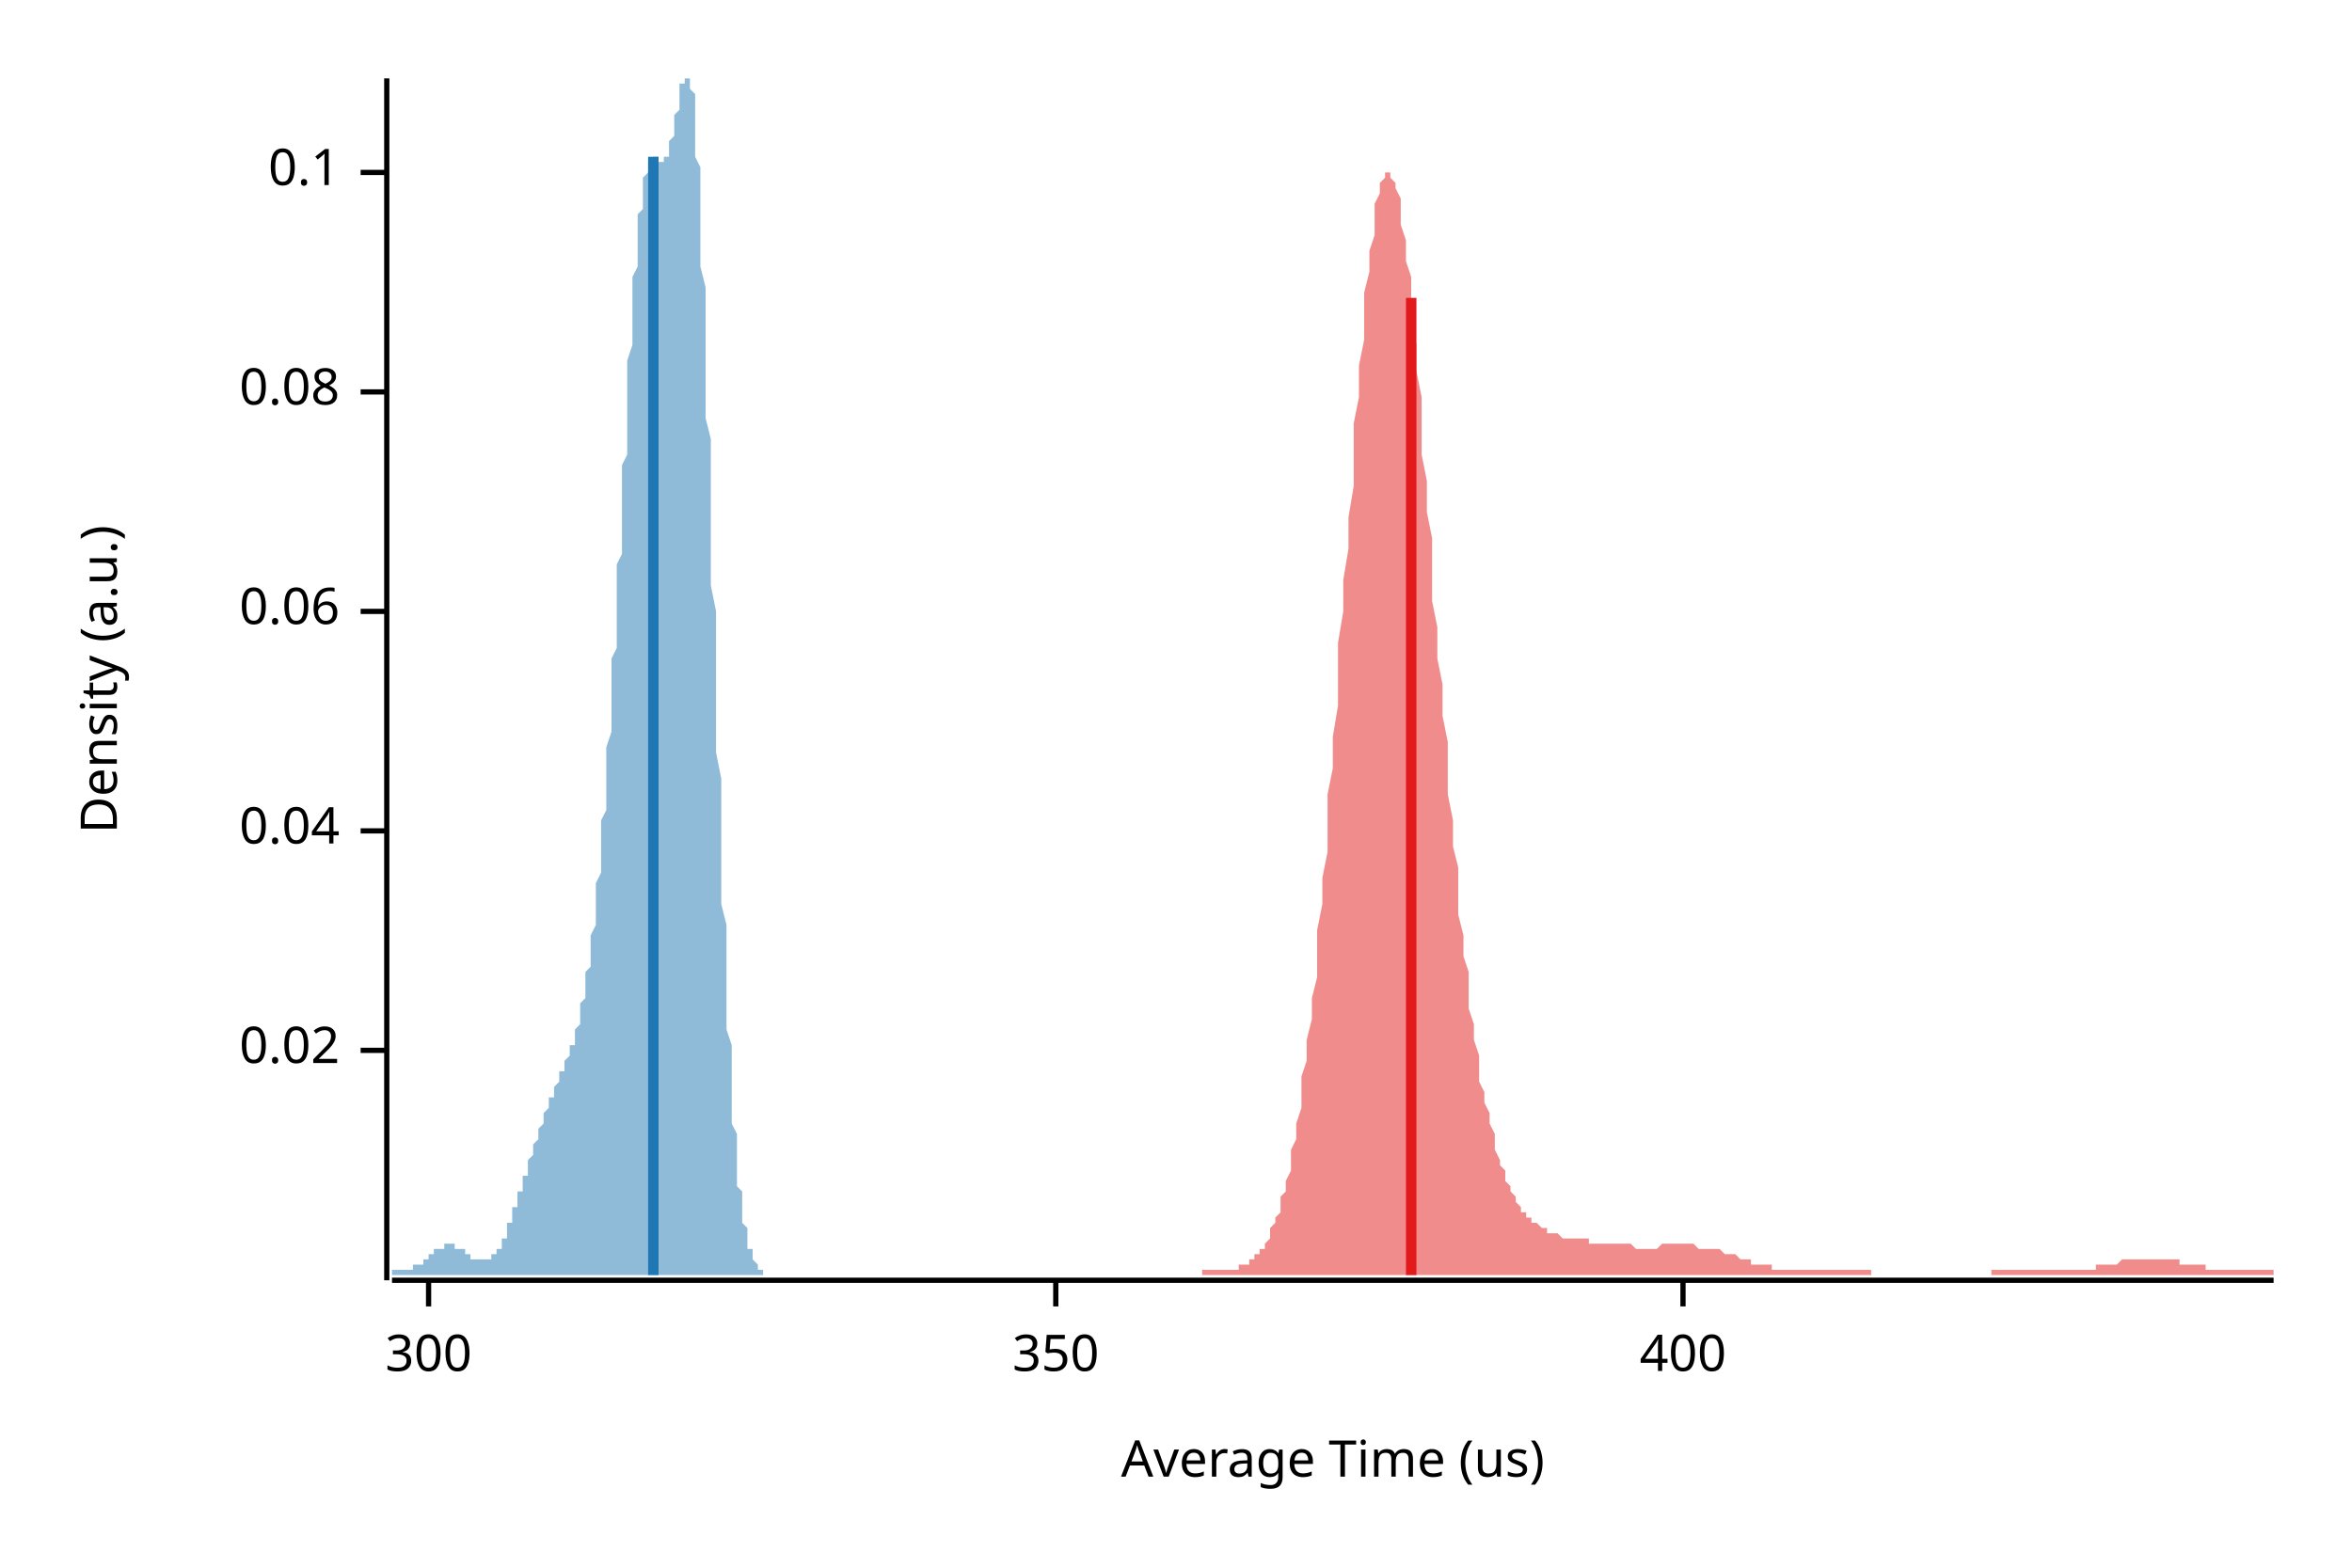
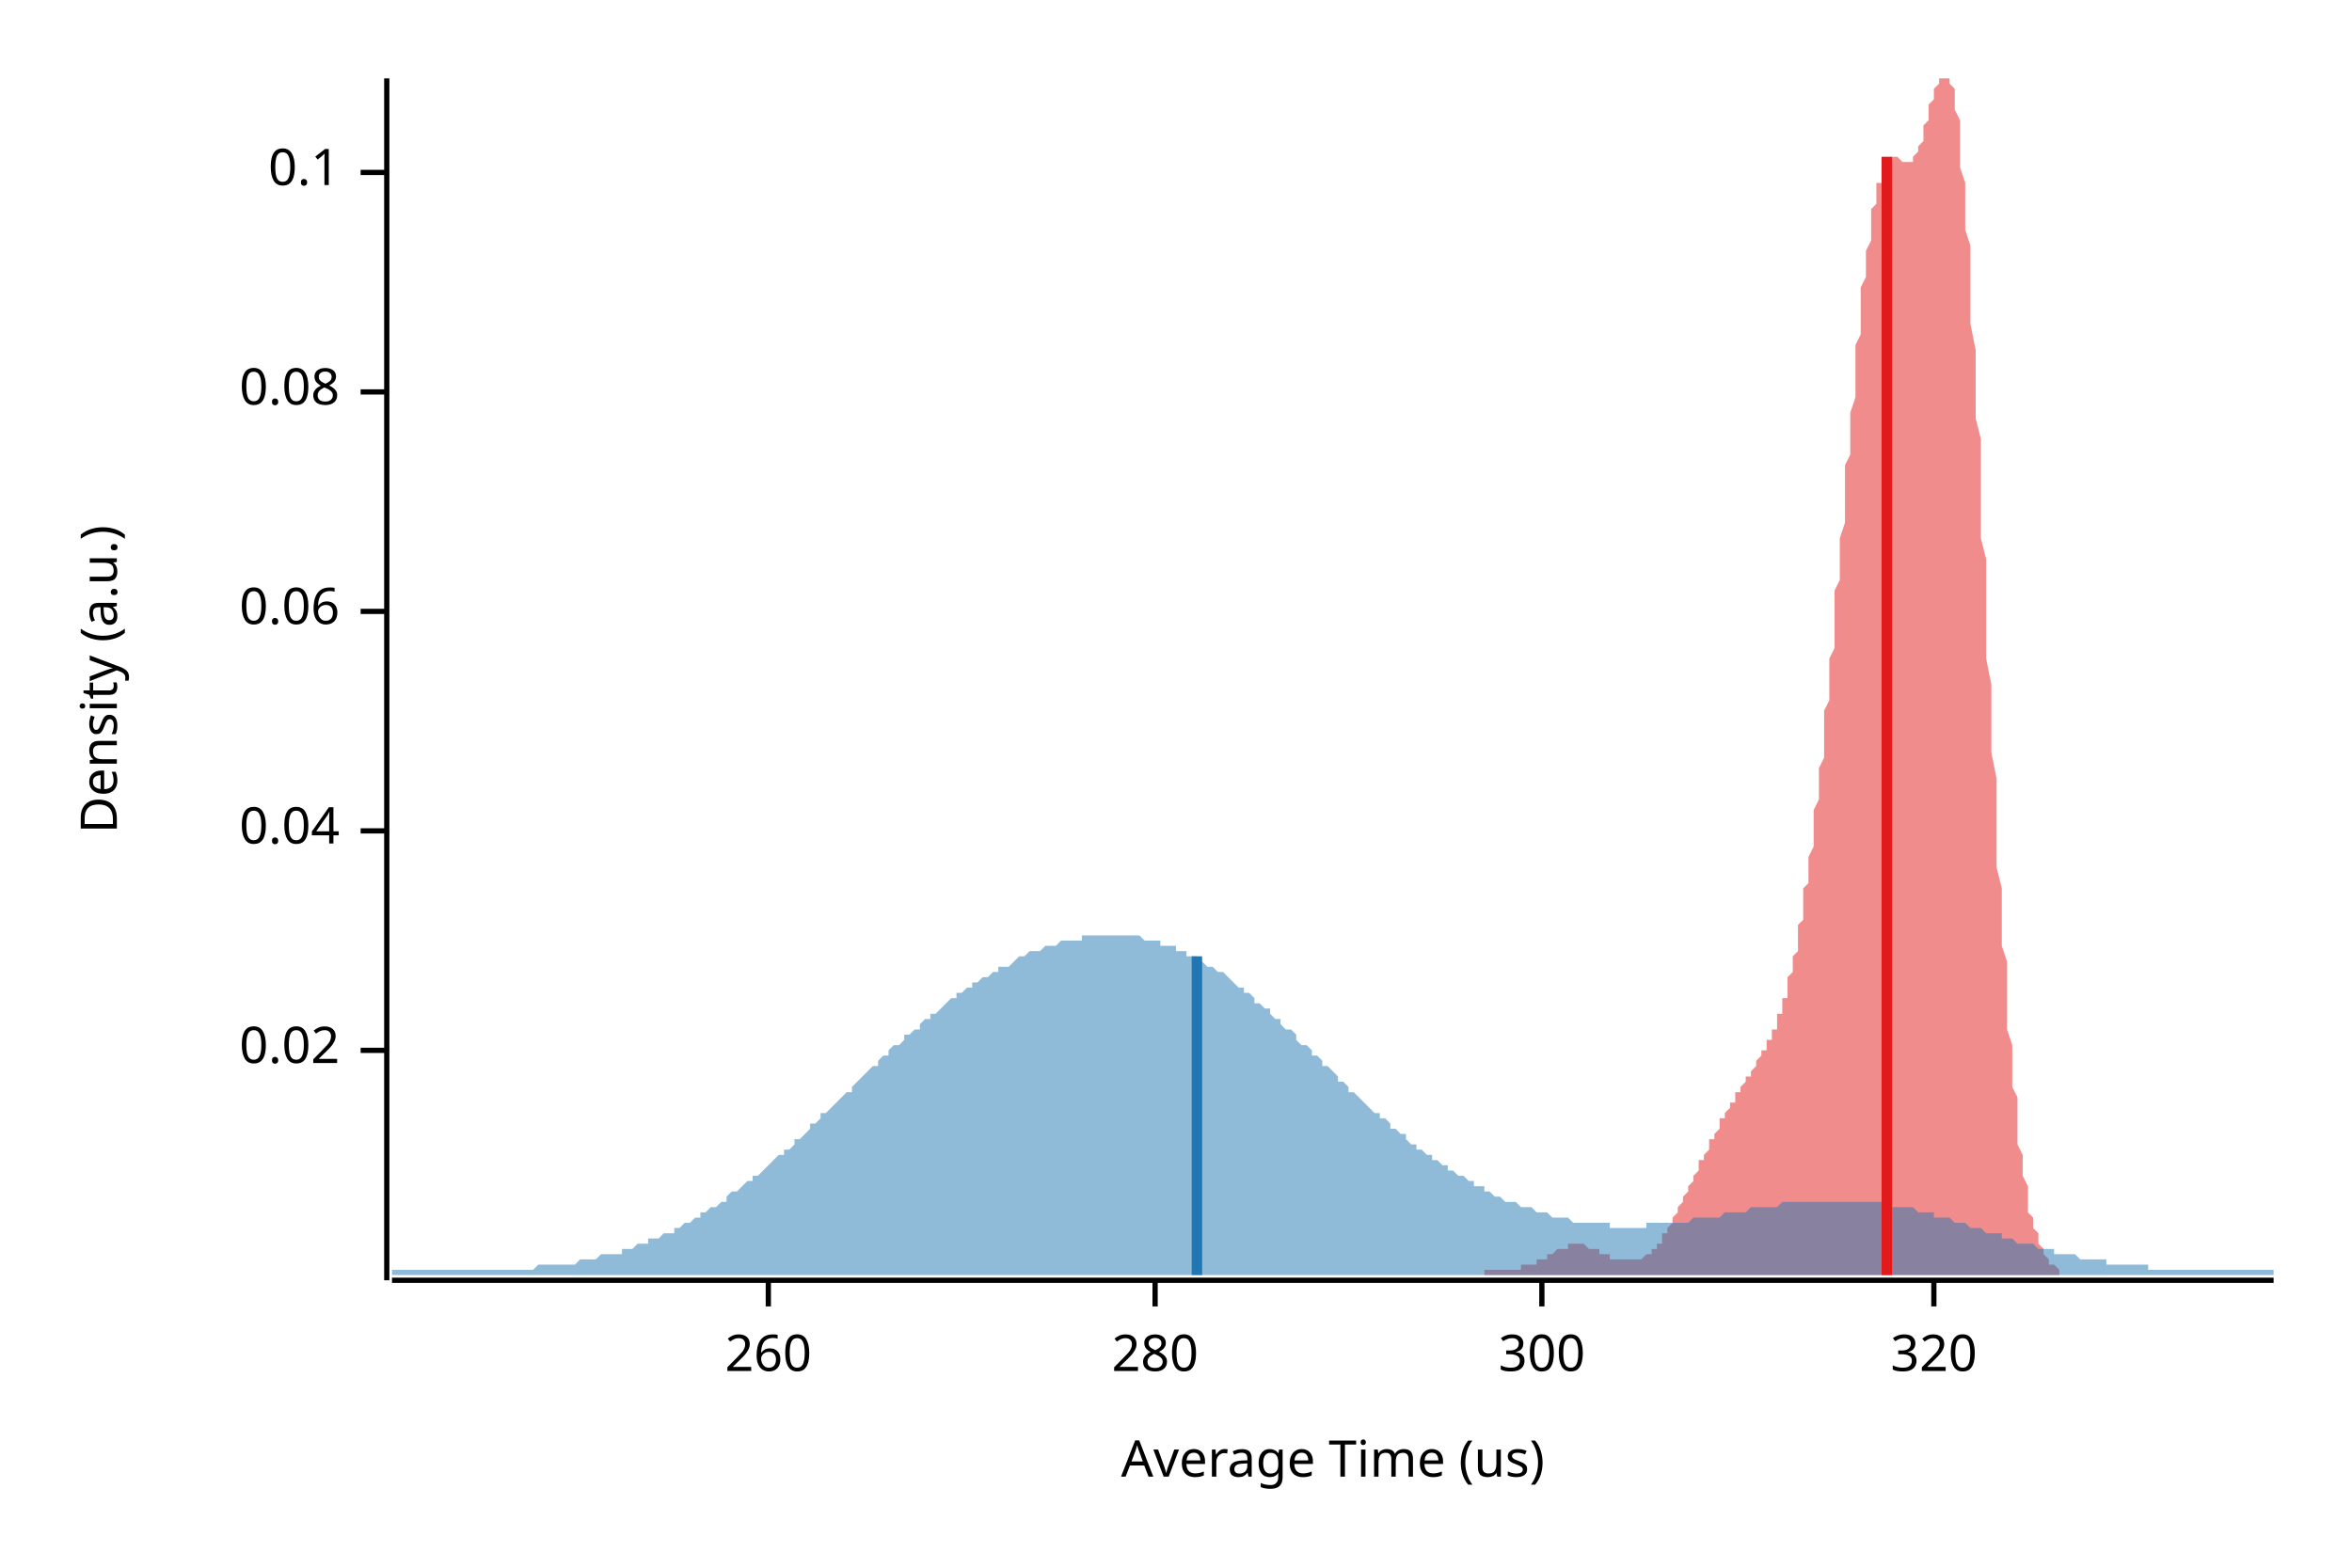
<svg xmlns="http://www.w3.org/2000/svg" width="450" height="300" viewBox="0 0 450 300">
  <text x="15" y="130" dy="0.76em" text-anchor="middle" font-family="sans-serif" font-size="9.677" opacity="1" fill="#000000" transform="rotate(270, 15, 130)">
Density (a.u.)
</text>
  <text x="255" y="285" dy="-0.5ex" text-anchor="middle" font-family="sans-serif" font-size="9.677" opacity="1" fill="#000000">
Average Time (us)
</text>
  <polyline fill="none" opacity="1" stroke="#000000" stroke-width="1" points="74,15 74,245 " />
  <text x="65" y="201" dy="0.5ex" text-anchor="end" font-family="sans-serif" font-size="9.677" opacity="1" fill="#000000">
0.02
</text>
  <polyline fill="none" opacity="1" stroke="#000000" stroke-width="1" points="69,201 74,201 " />
  <text x="65" y="159" dy="0.5ex" text-anchor="end" font-family="sans-serif" font-size="9.677" opacity="1" fill="#000000">
0.04
</text>
  <polyline fill="none" opacity="1" stroke="#000000" stroke-width="1" points="69,159 74,159 " />
  <text x="65" y="117" dy="0.5ex" text-anchor="end" font-family="sans-serif" font-size="9.677" opacity="1" fill="#000000">
0.06
</text>
  <polyline fill="none" opacity="1" stroke="#000000" stroke-width="1" points="69,117 74,117 " />
  <text x="65" y="75" dy="0.5ex" text-anchor="end" font-family="sans-serif" font-size="9.677" opacity="1" fill="#000000">
0.08
</text>
  <polyline fill="none" opacity="1" stroke="#000000" stroke-width="1" points="69,75 74,75 " />
  <text x="65" y="33" dy="0.5ex" text-anchor="end" font-family="sans-serif" font-size="9.677" opacity="1" fill="#000000">
0.1
</text>
  <polyline fill="none" opacity="1" stroke="#000000" stroke-width="1" points="69,33 74,33 " />
  <polyline fill="none" opacity="1" stroke="#000000" stroke-width="1" points="75,245 435,245 " />
-   <text x="82" y="255" dy="0.76em" text-anchor="middle" font-family="sans-serif" font-size="9.677" opacity="1" fill="#000000">
+   <text x="147" y="255" dy="0.76em" text-anchor="middle" font-family="sans-serif" font-size="9.677" opacity="1" fill="#000000">
+ 260
+ </text>
+   <polyline fill="none" opacity="1" stroke="#000000" stroke-width="1" points="147,245 147,250 " />
+   <text x="221" y="255" dy="0.76em" text-anchor="middle" font-family="sans-serif" font-size="9.677" opacity="1" fill="#000000">
+ 280
+ </text>
+   <polyline fill="none" opacity="1" stroke="#000000" stroke-width="1" points="221,245 221,250 " />
+   <text x="295" y="255" dy="0.76em" text-anchor="middle" font-family="sans-serif" font-size="9.677" opacity="1" fill="#000000">
300
</text>
-   <polyline fill="none" opacity="1" stroke="#000000" stroke-width="1" points="82,245 82,250 " />
-   <text x="202" y="255" dy="0.76em" text-anchor="middle" font-family="sans-serif" font-size="9.677" opacity="1" fill="#000000">
- 350
+   <polyline fill="none" opacity="1" stroke="#000000" stroke-width="1" points="295,245 295,250 " />
+   <text x="370" y="255" dy="0.76em" text-anchor="middle" font-family="sans-serif" font-size="9.677" opacity="1" fill="#000000">
+ 320
</text>
-   <polyline fill="none" opacity="1" stroke="#000000" stroke-width="1" points="202,245 202,250 " />
-   <text x="322" y="255" dy="0.76em" text-anchor="middle" font-family="sans-serif" font-size="9.677" opacity="1" fill="#000000">
- 400
- </text>
-   <polyline fill="none" opacity="1" stroke="#000000" stroke-width="1" points="322,245 322,250 " />
-   <polygon opacity="0.5" fill="#E31A1C" points="230,243 231,243 231,243 231,243 232,243 232,243 233,243 233,243 234,243 234,243 234,243 235,243 235,243 236,243 236,243 236,243 237,243 237,242 238,242 238,242 238,242 239,242 239,241 240,241 240,241 240,240 241,240 241,239 242,239 242,238 243,237 243,236 243,235 244,234 244,233 245,232 245,231 245,229 246,228 246,226 247,224 247,222 247,220 248,218 248,215 249,212 249,209 249,206 250,203 250,199 251,195 251,191 252,187 252,183 252,178 253,173 253,168 254,163 254,158 254,152 255,147 255,141 256,135 256,129 256,123 257,117 257,111 258,105 258,99 259,93 259,87 259,81 260,76 260,70 261,65 261,61 261,56 262,52 262,48 263,45 263,42 263,39 264,37 264,35 265,34 265,33 265,33 266,33 266,34 267,35 267,36 268,38 268,40 268,43 269,46 269,50 270,53 270,57 270,62 271,66 271,71 272,76 272,82 272,87 273,92 273,98 274,103 274,109 274,115 275,120 275,126 276,131 276,137 277,142 277,147 277,152 278,157 278,162 279,166 279,170 279,175 280,179 280,183 281,186 281,190 281,193 282,196 282,199 283,202 283,204 283,207 284,209 284,211 285,213 285,215 286,217 286,219 286,220 287,222 287,223 288,224 288,225 288,226 289,227 289,228 290,229 290,230 290,230 291,231 291,232 292,232 292,233 292,233 293,233 293,234 294,234 294,234 295,235 295,235 295,235 296,235 296,236 297,236 297,236 297,236 298,236 298,236 299,237 299,237 299,237 300,237 300,237 301,237 301,237 301,237 302,237 302,237 303,237 303,237 304,237 304,237 304,238 305,238 305,238 306,238 306,238 306,238 307,238 307,238 308,238 308,238 308,238 309,238 309,238 310,238 310,238 310,238 311,238 311,238 312,238 312,238 313,239 313,239 313,239 314,239 314,239 315,239 315,239 315,239 316,239 316,239 317,239 317,239 317,239 318,238 318,238 319,238 319,238 319,238 320,238 320,238 321,238 321,238 322,238 322,238 322,238 323,238 323,238 324,238 324,238 324,238 325,239 325,239 326,239 326,239 326,239 327,239 327,239 328,239 328,239 328,239 329,239 329,239 330,240 330,240 331,240 331,240 331,240 332,240 332,240 333,241 333,241 333,241 334,241 334,241 335,241 335,241 335,242 336,242 336,242 337,242 337,242 337,242 338,242 338,242 339,242 339,243 340,243 340,243 340,243 341,243 341,243 342,243 342,243 342,243 343,243 343,243 344,243 344,243 344,243 345,243 345,243 346,243 346,243 347,243 347,243 347,243 348,243 348,243 349,243 349,243 349,243 350,243 350,243 351,243 351,243 351,243 352,243 352,243 353,243 353,243 353,243 354,243 354,243 355,243 355,243 356,243 356,243 356,243 357,243 357,243 358,243 358,243 358,244 359,244 359,244 360,244 360,244 360,244 361,244 361,244 362,244 362,244 362,244 363,244 363,244 364,244 364,244 365,244 365,244 365,244 366,244 366,244 367,244 367,244 367,244 368,244 368,244 369,244 369,244 369,244 370,244 370,244 371,244 371,244 371,244 372,244 372,244 373,244 373,244 374,244 374,244 374,244 375,244 375,244 376,244 376,244 376,244 377,244 377,244 378,244 378,244 378,244 379,244 379,244 380,244 380,244 380,244 381,244 381,243 382,243 382,243 383,243 383,243 383,243 384,243 384,243 385,243 385,243 385,243 386,243 386,243 387,243 387,243 387,243 388,243 388,243 389,243 389,243 389,243 390,243 390,243 391,243 391,243 392,243 392,243 392,243 393,243 393,243 394,243 394,243 394,243 395,243 395,243 396,243 396,243 396,243 397,243 397,243 398,243 398,243 398,243 399,243 399,243 400,243 400,243 401,243 401,242 401,242 402,242 402,242 403,242 403,242 403,242 404,242 404,242 405,242 405,242 405,242 406,241 406,241 407,241 407,241 407,241 408,241 408,241 409,241 409,241 410,241 410,241 410,241 411,241 411,241 412,241 412,241 412,241 413,241 413,241 414,241 414,241 414,241 415,241 415,241 416,241 416,241 416,241 417,241 417,242 418,242 418,242 419,242 419,242 419,242 420,242 420,242 421,242 421,242 421,242 422,242 422,243 423,243 423,243 423,243 424,243 424,243 425,243 425,243 425,243 426,243 426,243 427,243 427,243 428,243 428,243 428,243 429,243 429,243 430,243 430,243 430,243 431,243 431,243 432,243 432,243 432,243 433,243 433,243 434,243 434,243 435,243 435,244 230,244 " />
-   <polygon opacity="0.5" fill="#1F78B4" points="75,243 75,243 75,243 75,243 75,243 75,243 75,243 75,243 76,243 76,243 76,243 76,243 76,243 76,243 76,243 77,243 77,243 77,243 77,243 77,243 77,243 77,243 78,243 78,243 78,243 78,243 78,243 78,243 78,243 79,243 79,243 79,243 79,242 79,242 79,242 79,242 80,242 80,242 80,242 80,242 80,242 80,242 80,242 81,242 81,241 81,241 81,241 81,241 81,241 81,241 82,241 82,241 82,241 82,240 82,240 82,240 82,240 83,240 83,240 83,240 83,240 83,239 83,239 83,239 84,239 84,239 84,239 84,239 84,239 84,239 84,239 85,239 85,238 85,238 85,238 85,238 85,238 85,238 86,238 86,238 86,238 86,238 86,238 86,238 86,238 87,238 87,238 87,238 87,238 87,238 87,239 87,239 88,239 88,239 88,239 88,239 88,239 88,239 88,239 89,239 89,239 89,239 89,240 89,240 89,240 89,240 90,240 90,240 90,240 90,240 90,240 90,240 90,241 91,241 91,241 91,241 91,241 91,241 91,241 91,241 92,241 92,241 92,241 92,241 92,241 92,241 92,241 93,241 93,241 93,241 93,241 93,241 93,241 93,241 94,241 94,241 94,241 94,241 94,240 94,240 94,240 95,240 95,240 95,240 95,239 95,239 95,239 95,239 96,239 96,238 96,238 96,238 96,237 96,237 96,237 97,237 97,236 97,236 97,236 97,235 97,235 97,234 98,234 98,234 98,233 98,233 98,232 98,232 98,231 99,231 99,231 99,230 99,230 99,229 99,229 99,228 100,228 100,227 100,227 100,226 100,226 100,226 100,225 101,225 101,224 101,224 101,223 101,223 101,222 101,222 102,221 102,221 102,220 102,220 102,220 102,219 102,219 103,218 103,218 103,217 103,217 103,217 103,216 103,216 104,215 104,215 104,214 104,214 104,214 104,213 104,213 105,212 105,212 105,212 105,211 105,211 105,211 105,210 106,210 106,209 106,209 106,209 106,208 106,208 106,208 107,207 107,207 107,207 107,206 107,206 107,206 107,205 108,205 108,205 108,204 108,204 108,203 108,203 108,203 109,202 109,202 109,202 109,201 109,201 109,200 109,200 110,200 110,199 110,199 110,198 110,198 110,197 110,197 111,196 111,195 111,195 111,194 111,194 111,193 111,192 112,191 112,191 112,190 112,189 112,188 112,187 112,186 113,185 113,184 113,183 113,182 113,181 113,180 113,179 114,177 114,176 114,175 114,173 114,172 114,170 114,169 115,167 115,166 115,164 115,162 115,161 115,159 115,157 116,155 116,153 116,151 116,149 116,147 116,145 116,143 117,140 117,138 117,136 117,134 117,131 117,129 117,126 118,124 118,121 118,119 118,116 118,113 118,111 118,108 119,106 119,103 119,100 119,97 119,95 119,92 119,89 120,87 120,84 120,81 120,79 120,76 120,74 120,71 120,69 121,66 121,64 121,62 121,59 121,57 121,55 121,53 122,51 122,49 122,48 122,46 122,44 122,43 122,41 123,40 123,39 123,38 123,36 123,35 123,35 123,34 124,33 124,33 124,32 124,32 124,31 124,31 124,31 125,30 125,30 125,30 125,30 125,30 125,30 125,30 126,30 126,30 126,31 126,31 126,31 126,31 126,31 127,31 127,31 127,31 127,31 127,31 127,30 127,30 128,30 128,30 128,29 128,29 128,28 128,28 128,27 129,26 129,26 129,25 129,24 129,23 129,23 129,22 130,21 130,20 130,19 130,18 130,18 130,17 130,16 131,16 131,15 131,15 131,15 131,15 131,15 131,15 132,15 132,15 132,15 132,15 132,15 132,16 132,17 133,18 133,20 133,21 133,23 133,25 133,27 133,30 134,32 134,35 134,38 134,41 134,44 134,47 134,51 135,55 135,59 135,62 135,67 135,71 135,75 135,80 136,84 136,89 136,93 136,98 136,103 136,107 136,112 137,117 137,121 137,126 137,131 137,135 137,140 137,144 138,149 138,153 138,157 138,162 138,166 138,170 138,173 139,177 139,181 139,184 139,188 139,191 139,194 139,197 140,200 140,203 140,205 140,208 140,210 140,213 140,215 141,217 141,219 141,221 141,222 141,224 141,225 141,227 142,228 142,229 142,231 142,232 142,233 142,234 142,234 143,235 143,236 143,237 143,237 143,238 143,238 143,239 144,239 144,240 144,240 144,240 144,241 144,241 144,241 145,242 145,242 145,242 145,242 145,242 145,242 145,243 146,243 146,244 75,244 " />
-   <polyline fill="none" opacity="1" stroke="#E31A1C" stroke-width="2" points="270,244 270,57 " />
-   <polyline fill="none" opacity="1" stroke="#1F78B4" stroke-width="2" points="125,244 125,30 " />
+   <polyline fill="none" opacity="1" stroke="#000000" stroke-width="1" points="370,245 370,250 " />
+   <polygon opacity="0.5" fill="#E31A1C" points="284,243 284,243 284,243 285,243 285,243 285,243 285,243 286,243 286,243 286,243 286,243 286,243 287,243 287,243 287,243 287,243 288,243 288,243 288,243 288,243 288,243 289,243 289,243 289,243 289,243 290,243 290,243 290,243 290,243 290,243 291,243 291,243 291,243 291,242 292,242 292,242 292,242 292,242 292,242 293,242 293,242 293,242 293,242 294,242 294,241 294,241 294,241 294,241 295,241 295,241 295,241 295,241 296,241 296,240 296,240 296,240 296,240 297,240 297,240 297,240 297,240 297,240 298,239 298,239 298,239 298,239 299,239 299,239 299,239 299,239 299,239 300,239 300,239 300,238 300,238 301,238 301,238 301,238 301,238 301,238 302,238 302,238 302,238 302,238 303,238 303,238 303,238 303,238 303,238 304,239 304,239 304,239 304,239 305,239 305,239 305,239 305,239 305,239 306,239 306,239 306,239 306,240 307,240 307,240 307,240 307,240 307,240 308,240 308,240 308,240 308,240 308,241 309,241 309,241 309,241 309,241 310,241 310,241 310,241 310,241 310,241 311,241 311,241 311,241 311,241 312,241 312,241 312,241 312,241 312,241 313,241 313,241 313,241 313,241 314,241 314,241 314,241 314,241 314,241 315,240 315,240 315,240 315,240 316,240 316,240 316,239 316,239 316,239 317,239 317,238 317,238 317,238 318,238 318,237 318,237 318,237 318,236 319,236 319,236 319,235 319,235 320,234 320,234 320,234 320,233 320,233 321,232 321,232 321,232 321,231 321,231 322,230 322,230 322,229 322,229 323,228 323,228 323,227 323,227 323,227 324,226 324,226 324,225 324,225 325,224 325,224 325,223 325,223 325,222 326,222 326,221 326,221 326,221 327,220 327,220 327,219 327,219 327,218 328,218 328,217 328,217 328,217 329,216 329,216 329,215 329,215 329,214 330,214 330,214 330,213 330,213 331,212 331,212 331,212 331,211 331,211 332,211 332,210 332,210 332,209 332,209 333,209 333,208 333,208 333,208 334,207 334,207 334,207 334,206 334,206 335,206 335,205 335,205 335,205 336,204 336,204 336,204 336,203 336,203 337,202 337,202 337,202 337,201 338,201 338,200 338,200 338,200 338,199 339,199 339,198 339,198 339,197 340,197 340,196 340,195 340,195 340,194 341,194 341,193 341,192 341,191 342,191 342,190 342,189 342,188 342,187 343,186 343,185 343,184 343,183 344,182 344,181 344,180 344,179 344,177 345,176 345,175 345,173 345,172 345,170 346,169 346,167 346,166 346,164 347,162 347,161 347,159 347,157 347,155 348,153 348,151 348,149 348,147 349,145 349,143 349,140 349,138 349,136 350,134 350,131 350,129 350,126 351,124 351,121 351,119 351,116 351,113 352,111 352,108 352,106 352,103 353,100 353,97 353,95 353,92 353,89 354,87 354,84 354,81 354,79 355,76 355,74 355,71 355,69 355,66 356,64 356,62 356,59 356,57 356,55 357,53 357,51 357,49 357,48 358,46 358,44 358,43 358,41 358,40 359,39 359,38 359,36 359,35 360,35 360,34 360,33 360,33 360,32 361,32 361,31 361,31 361,31 362,30 362,30 362,30 362,30 362,30 363,30 363,30 363,30 363,30 364,31 364,31 364,31 364,31 364,31 365,31 365,31 365,31 365,31 366,31 366,30 366,30 366,30 366,30 367,29 367,29 367,28 367,28 368,27 368,26 368,26 368,25 368,24 369,23 369,23 369,22 369,21 369,20 370,19 370,18 370,18 370,17 371,16 371,16 371,15 371,15 371,15 372,15 372,15 372,15 372,15 373,15 373,15 373,15 373,15 373,16 374,17 374,18 374,20 374,21 375,23 375,25 375,27 375,30 375,32 376,35 376,38 376,41 376,44 377,47 377,51 377,55 377,59 377,62 378,67 378,71 378,75 378,80 379,84 379,89 379,93 379,98 379,103 380,107 380,112 380,117 380,121 380,126 381,131 381,135 381,140 381,144 382,149 382,153 382,157 382,162 382,166 383,170 383,173 383,177 383,181 384,184 384,188 384,191 384,194 384,197 385,200 385,203 385,205 385,208 386,210 386,213 386,215 386,217 386,219 387,221 387,222 387,224 387,225 388,227 388,228 388,229 388,231 388,232 389,233 389,234 389,234 389,235 390,236 390,237 390,237 390,238 390,238 391,239 391,239 391,240 391,240 392,241 392,241 392,241 392,241 392,242 393,242 393,242 393,242 393,242 393,242 394,243 394,243 394,244 284,244 " />
+   <polygon opacity="0.5" fill="#1F78B4" points="75,244 75,243 76,243 77,243 77,243 78,243 79,243 80,243 80,243 81,243 82,243 82,243 83,243 84,243 85,243 85,243 86,243 87,243 87,243 88,243 89,243 90,243 90,243 91,243 92,243 93,243 93,243 94,243 95,243 95,243 96,243 97,243 98,243 98,243 99,243 100,243 100,243 101,243 102,243 103,242 103,242 104,242 105,242 106,242 106,242 107,242 108,242 108,242 109,242 110,242 111,241 111,241 112,241 113,241 113,241 114,241 115,240 116,240 116,240 117,240 118,240 119,240 119,239 120,239 121,239 121,239 122,238 123,238 124,238 124,237 125,237 126,237 126,237 127,236 128,236 129,236 129,235 130,235 131,234 131,234 132,234 133,233 134,233 134,232 135,232 136,231 137,231 137,231 138,230 139,230 139,229 140,228 141,228 142,227 142,227 143,226 144,226 144,225 145,225 146,224 147,223 147,223 148,222 149,221 150,221 150,220 151,220 152,219 152,218 153,218 154,217 155,216 155,215 156,215 157,214 157,213 158,213 159,212 160,211 160,211 161,210 162,209 163,209 163,208 164,207 165,206 165,206 166,205 167,204 168,204 168,203 169,202 170,202 170,201 171,200 172,200 173,199 173,198 174,198 175,197 176,197 176,196 177,195 178,195 178,194 179,194 180,193 181,192 181,192 182,191 183,191 183,190 184,190 185,189 186,189 186,188 187,188 188,187 188,187 189,187 190,186 191,186 191,185 192,185 193,185 194,184 194,184 195,183 196,183 196,183 197,182 198,182 199,182 199,182 200,181 201,181 201,181 202,181 203,180 204,180 204,180 205,180 206,180 207,180 207,179 208,179 209,179 209,179 210,179 211,179 212,179 212,179 213,179 214,179 214,179 215,179 216,179 217,179 217,179 218,179 219,180 220,180 220,180 221,180 222,180 222,181 223,181 224,181 225,181 225,182 226,182 227,182 227,183 228,183 229,183 230,184 230,184 231,185 232,185 232,185 233,186 234,186 235,187 235,187 236,188 237,189 238,189 238,190 239,190 240,191 240,192 241,192 242,193 243,193 243,194 244,195 245,195 245,196 246,197 247,197 248,198 248,199 249,200 250,200 251,201 251,202 252,202 253,203 253,204 254,204 255,205 256,206 256,207 257,207 258,208 258,209 259,209 260,210 261,211 261,211 262,212 263,213 264,213 264,214 265,214 266,215 266,216 267,216 268,217 269,217 269,218 270,219 271,219 271,220 272,220 273,221 274,221 274,222 275,222 276,223 277,223 277,224 278,224 279,225 279,225 280,225 281,226 282,226 282,227 283,227 284,227 284,228 285,228 286,229 287,229 287,229 288,230 289,230 289,230 290,230 291,231 292,231 292,231 293,231 294,232 295,232 295,232 296,232 297,233 297,233 298,233 299,233 300,233 300,233 301,234 302,234 302,234 303,234 304,234 305,234 305,234 306,234 307,234 308,234 308,235 309,235 310,235 310,235 311,235 312,235 313,235 313,235 314,235 315,235 315,234 316,234 317,234 318,234 318,234 319,234 320,234 321,234 321,234 322,234 323,234 323,234 324,233 325,233 326,233 326,233 327,233 328,233 328,233 329,233 330,232 331,232 331,232 332,232 333,232 333,232 334,232 335,231 336,231 336,231 337,231 338,231 339,231 339,231 340,231 341,230 341,230 342,230 343,230 344,230 344,230 345,230 346,230 346,230 347,230 348,230 349,230 349,230 350,230 351,230 352,230 352,230 353,230 354,230 354,230 355,230 356,230 357,230 357,230 358,230 359,230 359,230 360,230 361,230 362,231 362,231 363,231 364,231 365,231 365,231 366,231 367,232 367,232 368,232 369,232 370,232 370,233 371,233 372,233 372,233 373,233 374,234 375,234 375,234 376,234 377,235 378,235 378,235 379,235 380,236 380,236 381,236 382,236 383,236 383,237 384,237 385,237 385,237 386,238 387,238 388,238 388,238 389,238 390,239 390,239 391,239 392,239 393,239 393,240 394,240 395,240 396,240 396,240 397,240 398,241 398,241 399,241 400,241 401,241 401,241 402,241 403,241 403,242 404,242 405,242 406,242 406,242 407,242 408,242 409,242 409,242 410,242 411,242 411,243 412,243 413,243 414,243 414,243 415,243 416,243 416,243 417,243 418,243 419,243 419,243 420,243 421,243 422,243 422,243 423,243 424,243 424,243 425,243 426,243 427,243 427,243 428,243 429,243 429,243 430,243 431,243 432,243 432,243 433,243 434,243 435,243 435,244 75,244 " />
+   <polyline fill="none" opacity="1" stroke="#E31A1C" stroke-width="2" points="361,244 361,30 " />
+   <polyline fill="none" opacity="1" stroke="#1F78B4" stroke-width="2" points="229,244 229,183 " />
</svg>
